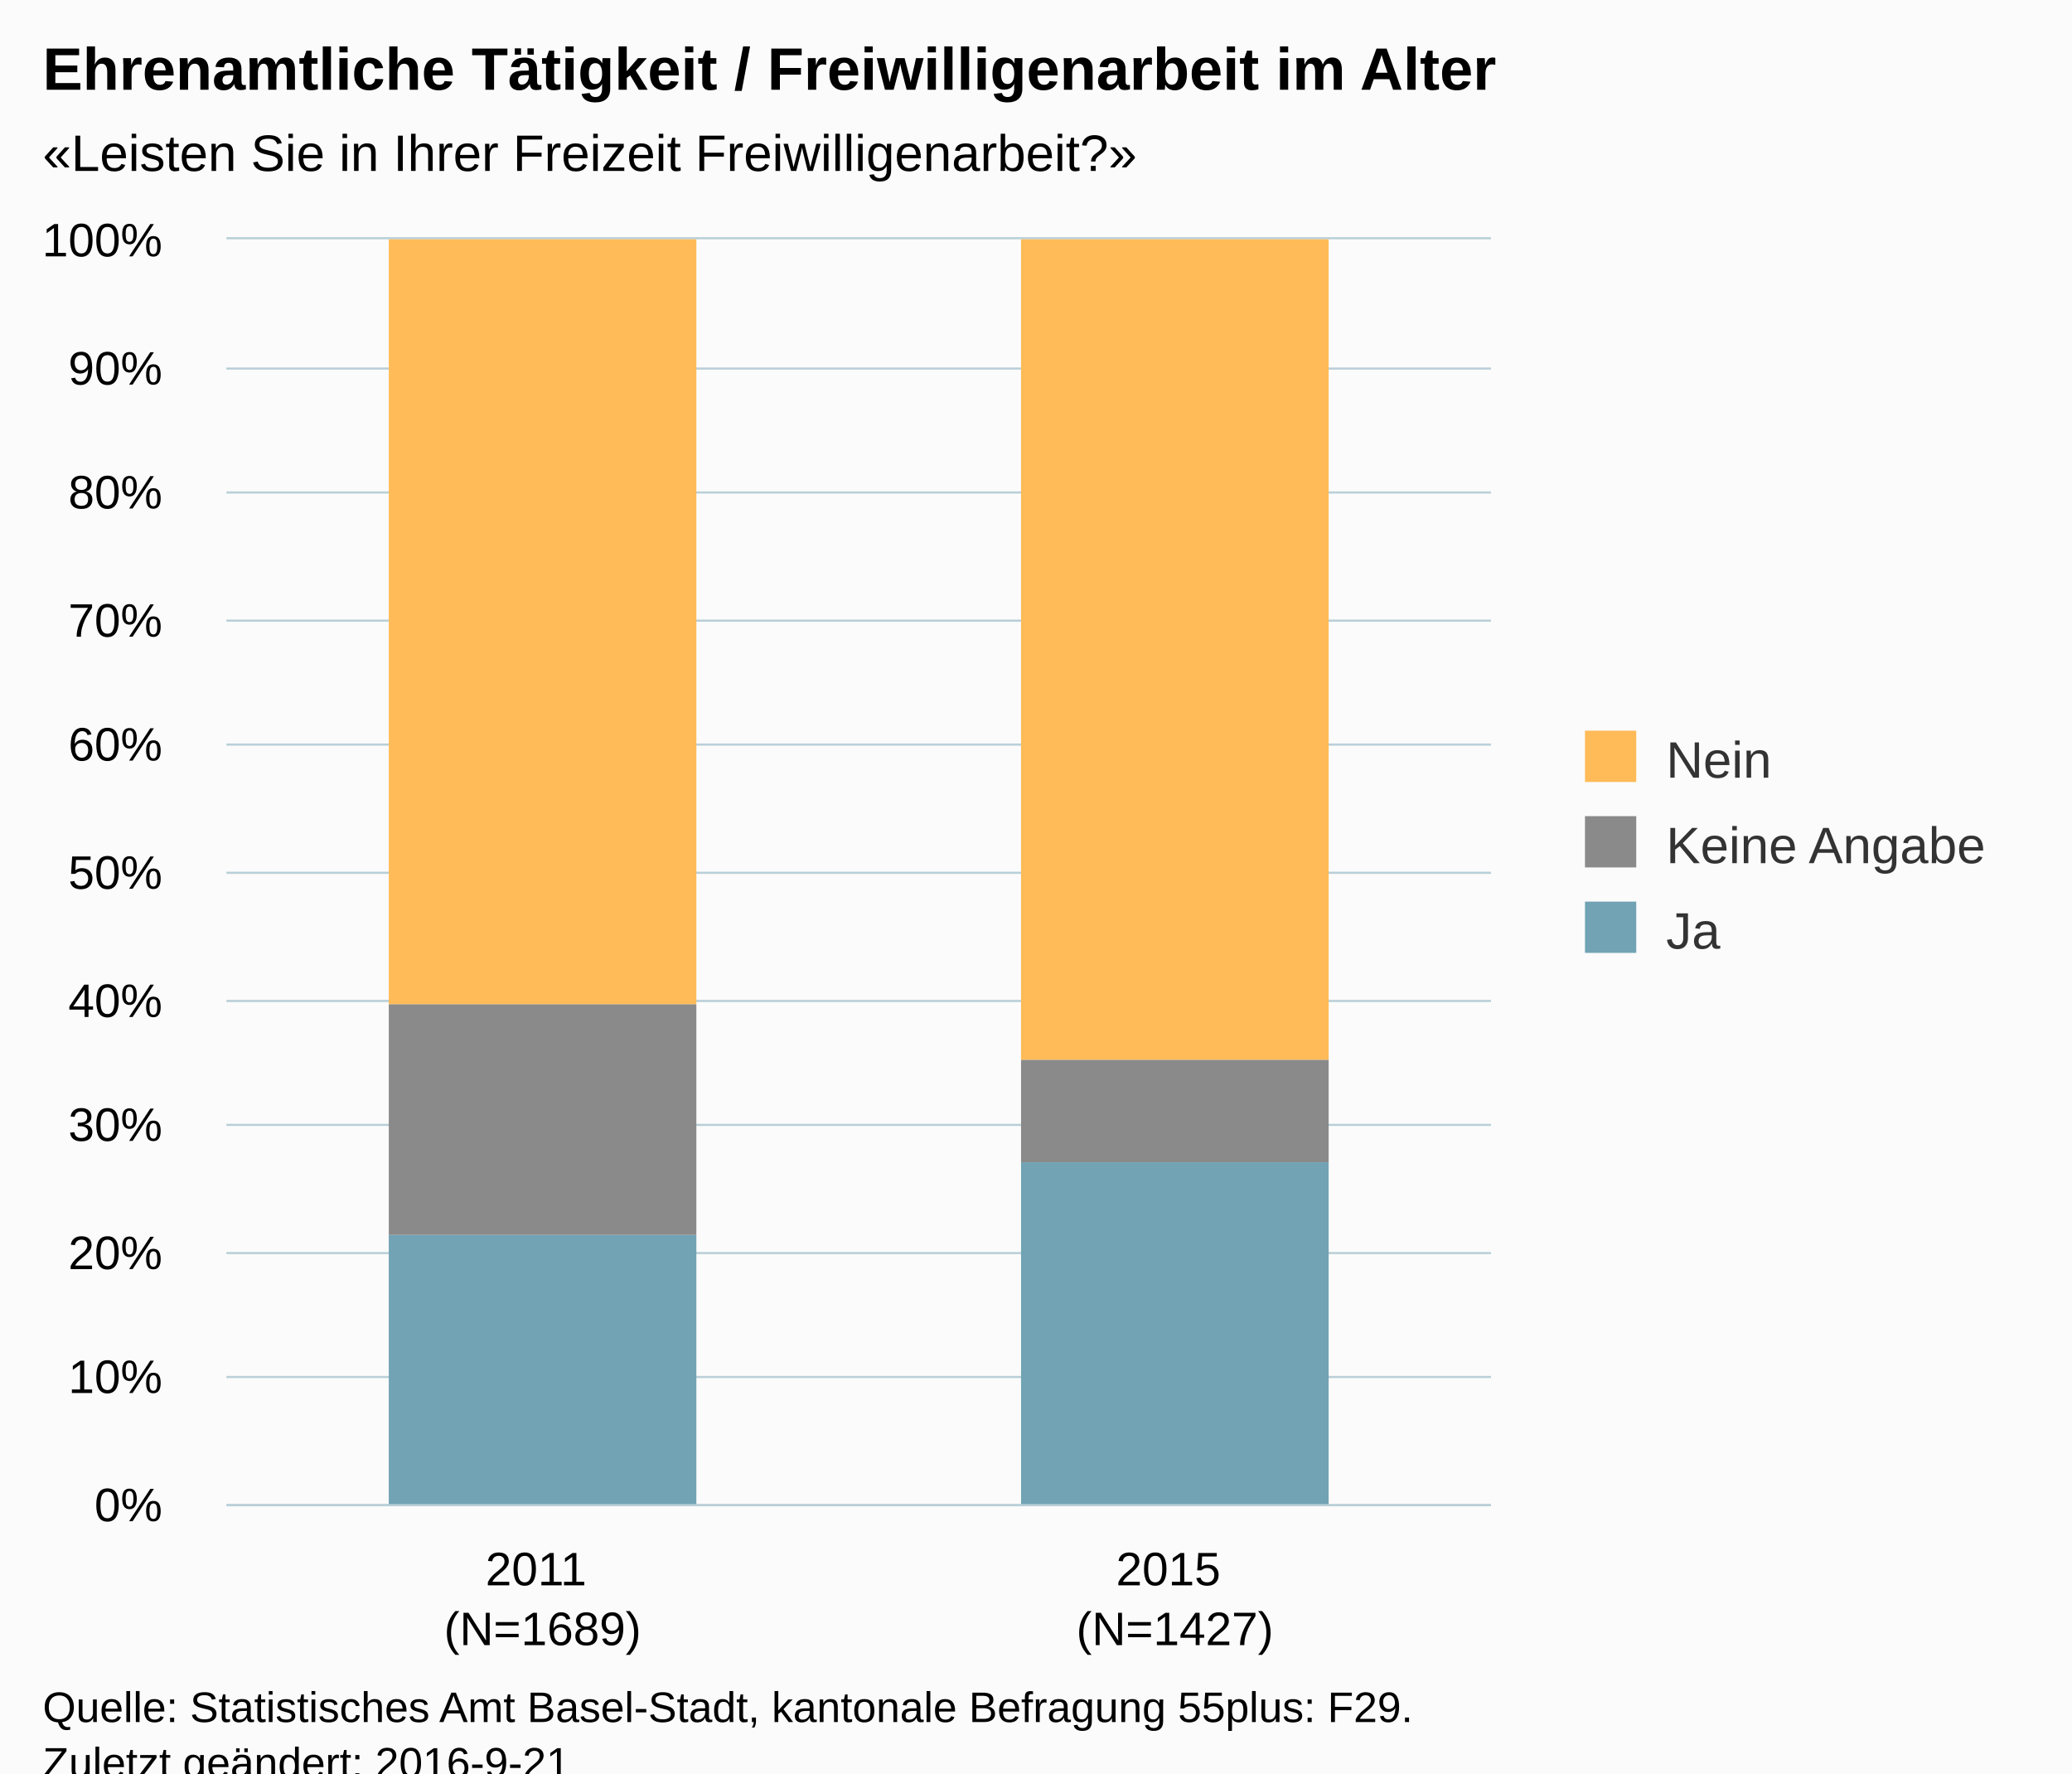
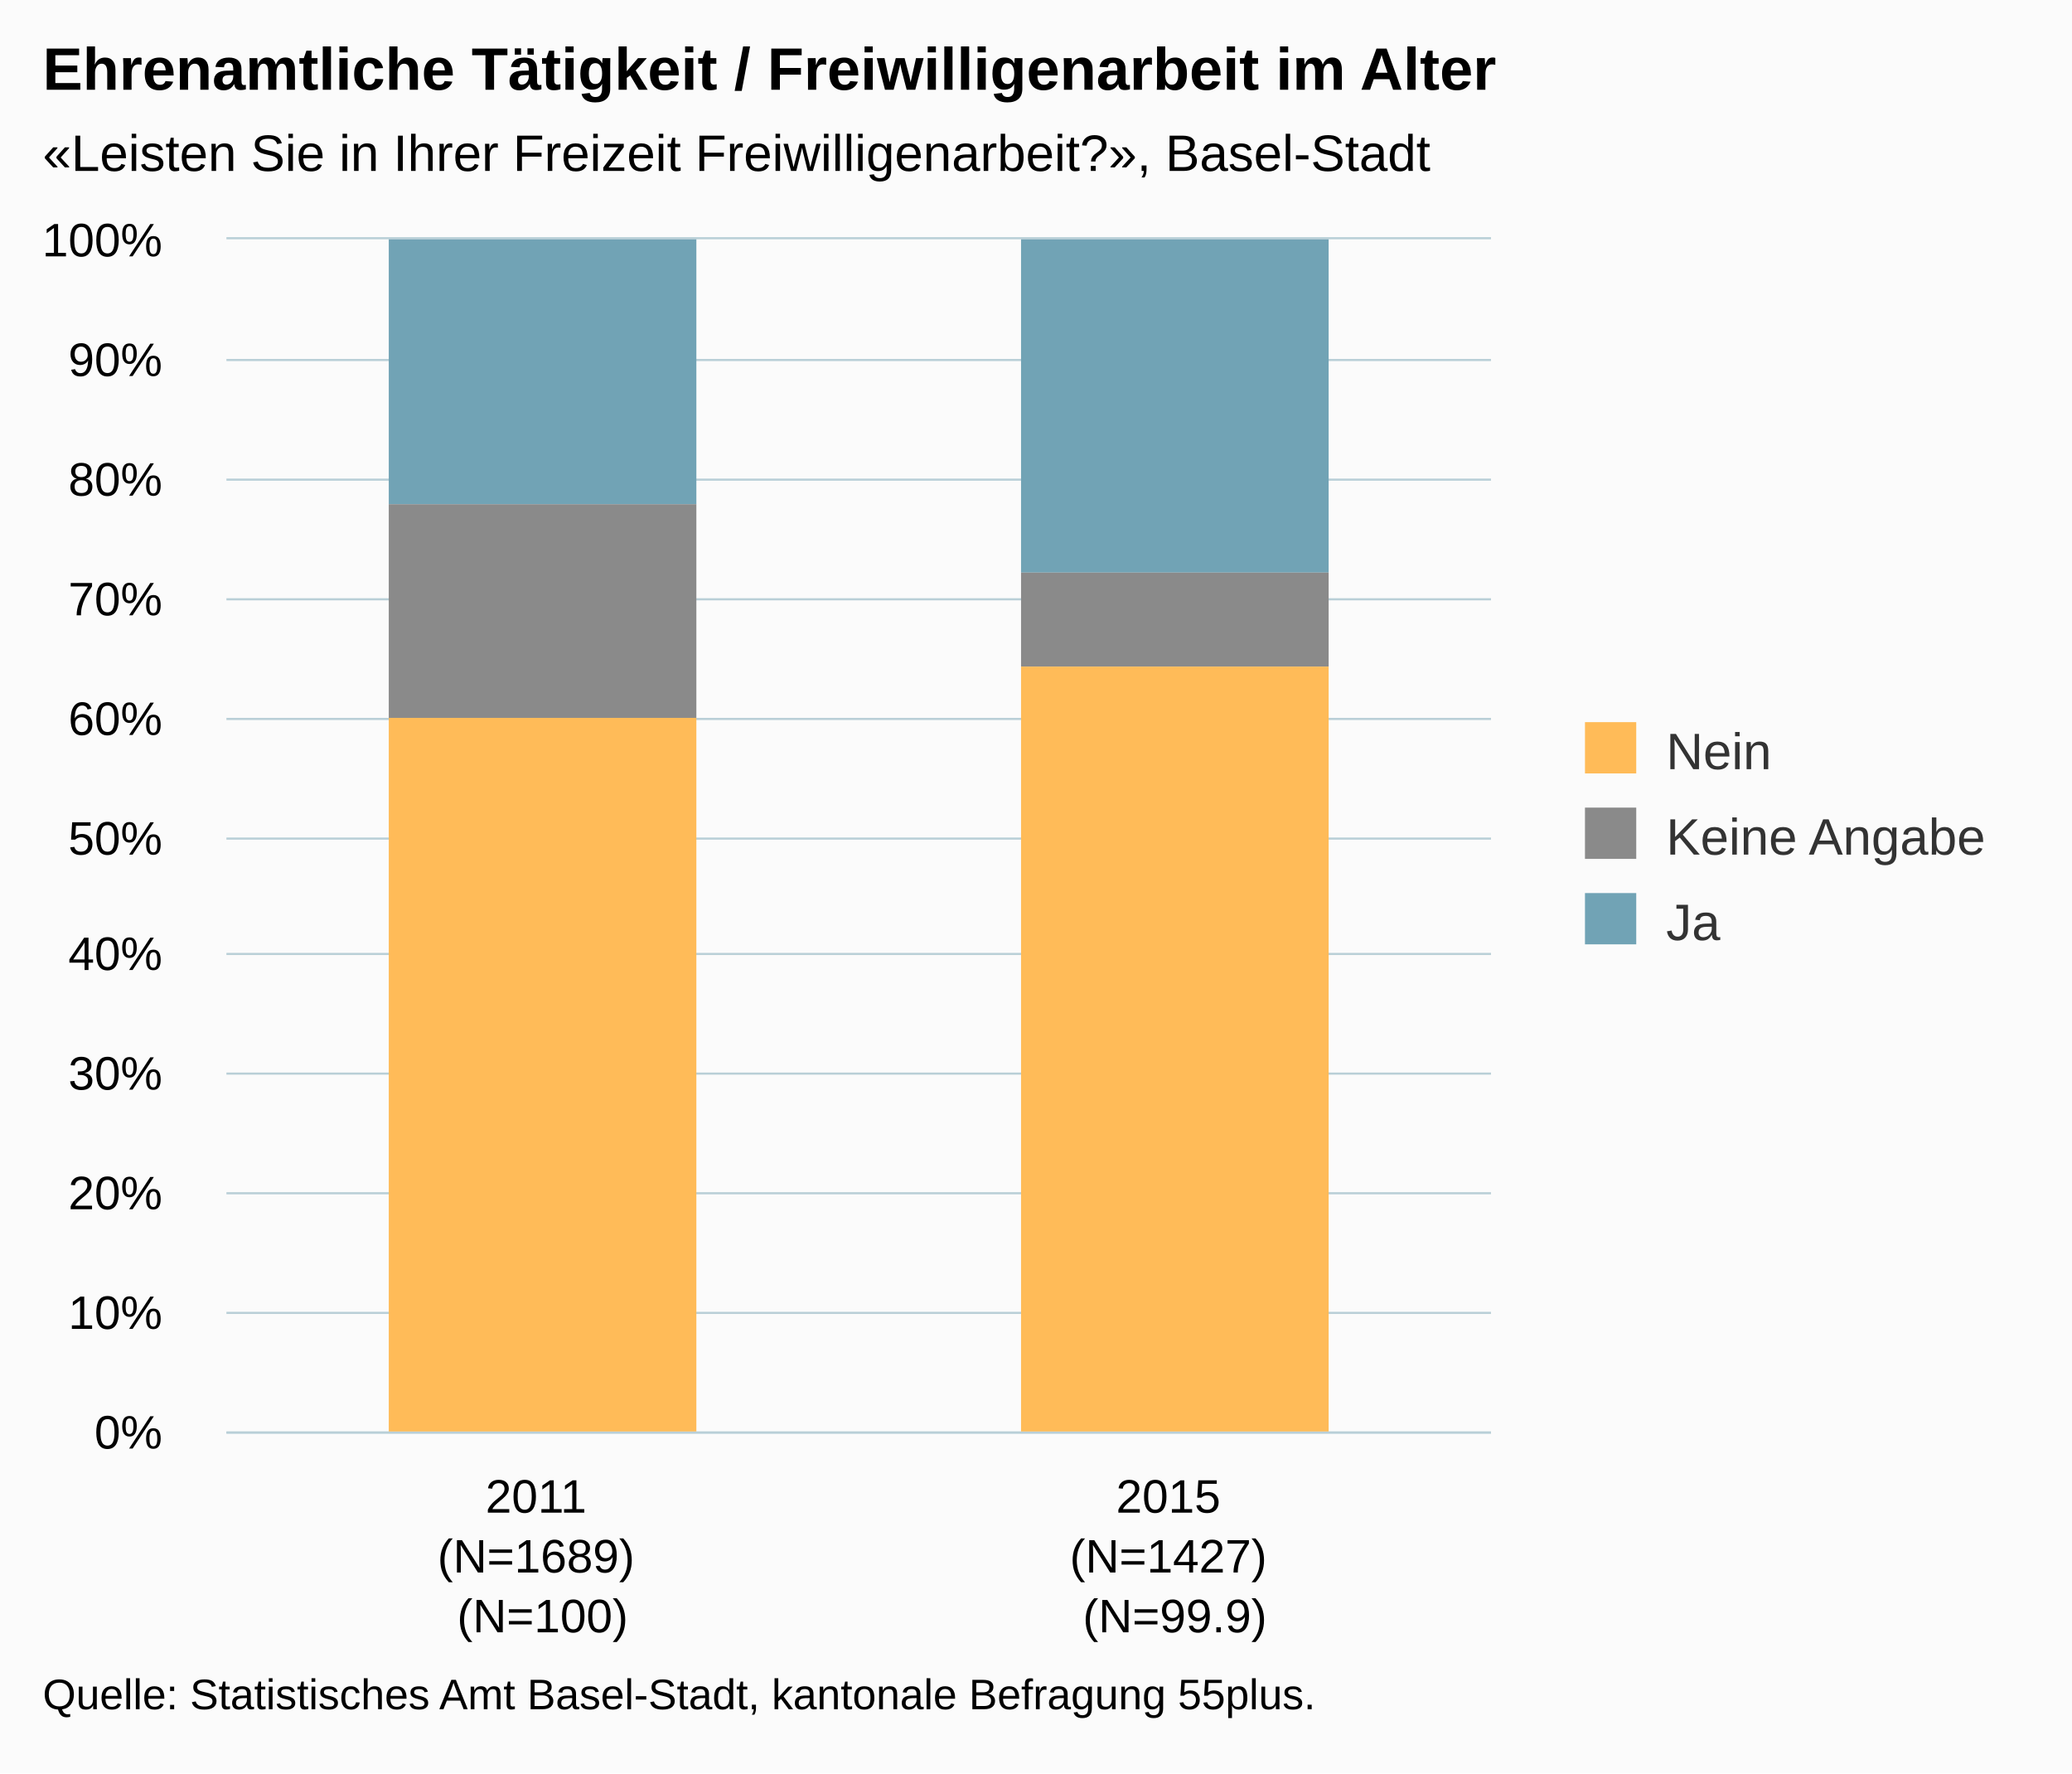
<svg xmlns="http://www.w3.org/2000/svg" version="1.1" class="highcharts-root" style="font-family:Arial;font-size:12px;" viewBox="0 0 485 415">
  <defs>
-     <clipPath id="highcharts-dq97oy1-6">
-       <rect x="0" y="0" width="296" height="296" fill="none" />
+     <clipPath id="highcharts-ei50lpt-6">
+       <rect x="0" y="0" width="296" height="279" fill="none" />
    </clipPath>
-     <clipPath id="highcharts-dq97oy1-7">
-       <rect x="0" y="0" width="296" height="296" fill="none" />
+     <clipPath id="highcharts-ei50lpt-7">
+       <rect x="0" y="0" width="296" height="279" fill="none" />
    </clipPath>
  </defs>
-   <rect fill="#fbfbfb" class="highcharts-background" x="0" y="0" width="485" height="428" rx="0" ry="0" />
-   <rect fill="none" class="highcharts-plot-background" x="53" y="56" width="296" height="296" />
+   <rect fill="#fbfbfb" class="highcharts-background" x="0" y="0" width="485" height="415" rx="0" ry="0" />
+   <rect fill="none" class="highcharts-plot-background" x="53" y="56" width="296" height="279" />
  <g class="highcharts-pane-group" data-z-index="0" />
  <g class="highcharts-grid highcharts-xaxis-grid " data-z-index="1">
-     <path fill="none" data-z-index="1" class="highcharts-grid-line" d="M 200.5 56 L 200.5 352" opacity="1" />
-     <path fill="none" data-z-index="1" class="highcharts-grid-line" d="M 348.5 56 L 348.5 352" opacity="1" />
-     <path fill="none" data-z-index="1" class="highcharts-grid-line" d="M 52.5 56 L 52.5 352" opacity="1" />
+     <path fill="none" data-z-index="1" class="highcharts-grid-line" d="M 200.5 56 L 200.5 335" opacity="1" />
+     <path fill="none" data-z-index="1" class="highcharts-grid-line" d="M 348.5 56 L 348.5 335" opacity="1" />
+     <path fill="none" data-z-index="1" class="highcharts-grid-line" d="M 52.5 56 L 52.5 335" opacity="1" />
  </g>
  <g class="highcharts-grid highcharts-yaxis-grid " data-z-index="1">
-     <path fill="none" stroke="#B9CFD7" stroke-width="0.5" data-z-index="1" class="highcharts-grid-line" d="M 53 352.25 L 349 352.25" opacity="1" />
-     <path fill="none" stroke="#B9CFD7" stroke-width="0.5" data-z-index="1" class="highcharts-grid-line" d="M 53 322.25 L 349 322.25" opacity="1" />
-     <path fill="none" stroke="#B9CFD7" stroke-width="0.5" data-z-index="1" class="highcharts-grid-line" d="M 53 293.25 L 349 293.25" opacity="1" />
-     <path fill="none" stroke="#B9CFD7" stroke-width="0.5" data-z-index="1" class="highcharts-grid-line" d="M 53 263.25 L 349 263.25" opacity="1" />
-     <path fill="none" stroke="#B9CFD7" stroke-width="0.5" data-z-index="1" class="highcharts-grid-line" d="M 53 234.25 L 349 234.25" opacity="1" />
-     <path fill="none" stroke="#B9CFD7" stroke-width="0.5" data-z-index="1" class="highcharts-grid-line" d="M 53 204.25 L 349 204.25" opacity="1" />
-     <path fill="none" stroke="#B9CFD7" stroke-width="0.5" data-z-index="1" class="highcharts-grid-line" d="M 53 174.25 L 349 174.25" opacity="1" />
-     <path fill="none" stroke="#B9CFD7" stroke-width="0.5" data-z-index="1" class="highcharts-grid-line" d="M 53 145.25 L 349 145.25" opacity="1" />
-     <path fill="none" stroke="#B9CFD7" stroke-width="0.5" data-z-index="1" class="highcharts-grid-line" d="M 53 115.25 L 349 115.25" opacity="1" />
-     <path fill="none" stroke="#B9CFD7" stroke-width="0.5" data-z-index="1" class="highcharts-grid-line" d="M 53 86.25 L 349 86.25" opacity="1" />
+     <path fill="none" stroke="#B9CFD7" stroke-width="0.5" data-z-index="1" class="highcharts-grid-line" d="M 53 335.25 L 349 335.25" opacity="1" />
+     <path fill="none" stroke="#B9CFD7" stroke-width="0.5" data-z-index="1" class="highcharts-grid-line" d="M 53 307.25 L 349 307.25" opacity="1" />
+     <path fill="none" stroke="#B9CFD7" stroke-width="0.5" data-z-index="1" class="highcharts-grid-line" d="M 53 279.25 L 349 279.25" opacity="1" />
+     <path fill="none" stroke="#B9CFD7" stroke-width="0.5" data-z-index="1" class="highcharts-grid-line" d="M 53 251.25 L 349 251.25" opacity="1" />
+     <path fill="none" stroke="#B9CFD7" stroke-width="0.5" data-z-index="1" class="highcharts-grid-line" d="M 53 223.25 L 349 223.25" opacity="1" />
+     <path fill="none" stroke="#B9CFD7" stroke-width="0.5" data-z-index="1" class="highcharts-grid-line" d="M 53 196.25 L 349 196.25" opacity="1" />
+     <path fill="none" stroke="#B9CFD7" stroke-width="0.5" data-z-index="1" class="highcharts-grid-line" d="M 53 168.25 L 349 168.25" opacity="1" />
+     <path fill="none" stroke="#B9CFD7" stroke-width="0.5" data-z-index="1" class="highcharts-grid-line" d="M 53 140.25 L 349 140.25" opacity="1" />
+     <path fill="none" stroke="#B9CFD7" stroke-width="0.5" data-z-index="1" class="highcharts-grid-line" d="M 53 112.25 L 349 112.25" opacity="1" />
+     <path fill="none" stroke="#B9CFD7" stroke-width="0.5" data-z-index="1" class="highcharts-grid-line" d="M 53 84.25 L 349 84.25" opacity="1" />
    <path fill="none" stroke="#B9CFD7" stroke-width="0.5" data-z-index="1" class="highcharts-grid-line" d="M 53 55.75 L 349 55.75" opacity="1" />
  </g>
-   <rect fill="none" class="highcharts-plot-border" data-z-index="1" x="53" y="56" width="296" height="296" />
+   <rect fill="none" class="highcharts-plot-border" data-z-index="1" x="53" y="56" width="296" height="279" />
  <g class="highcharts-axis highcharts-xaxis " data-z-index="2">
-     <path fill="none" class="highcharts-axis-line" stroke="#B9CFD7" stroke-width="0.5" data-z-index="7" d="M 53 352.25 L 349 352.25" />
+     <path fill="none" class="highcharts-axis-line" stroke="#B9CFD7" stroke-width="0.5" data-z-index="7" d="M 53 335.25 L 349 335.25" />
  </g>
  <g class="highcharts-axis highcharts-yaxis " data-z-index="2">
-     <path fill="none" class="highcharts-axis-line" data-z-index="7" d="M 53 56 L 53 352" />
+     <path fill="none" class="highcharts-axis-line" data-z-index="7" d="M 53 56 L 53 335" />
  </g>
  <g class="highcharts-series-group" data-z-index="3">
-     <g data-z-index="0.1" class="highcharts-series highcharts-series-0 highcharts-column-series " transform="translate(53,56) scale(1 1)" clip-path="url(#highcharts-dq97oy1-7)">
-       <rect x="38" y="233" width="72" height="64" fill="#71A3B5" class="highcharts-point" />
-       <rect x="186" y="216" width="72" height="81" fill="#71A3B5" class="highcharts-point" />
+     <g data-z-index="0.1" class="highcharts-series highcharts-series-0 highcharts-column-series " transform="translate(53,56) scale(1 1)" clip-path="url(#highcharts-ei50lpt-7)">
+       <rect x="38" y="0" width="72" height="62" fill="#71A3B5" class="highcharts-point" />
+       <rect x="186" y="0" width="72" height="78" fill="#71A3B5" class="highcharts-point" />
    </g>
    <g data-z-index="0.1" class="highcharts-markers highcharts-series-0 highcharts-column-series " transform="translate(53,56) scale(1 1)" clip-path="none" />
-     <g data-z-index="0.1" class="highcharts-series highcharts-series-1 highcharts-column-series " transform="translate(53,56) scale(1 1)" clip-path="url(#highcharts-dq97oy1-7)">
-       <rect x="38" y="179" width="72" height="54" fill="#8A8A8A" class="highcharts-point" />
-       <rect x="186" y="192" width="72" height="24" fill="#8A8A8A" class="highcharts-point" />
+     <g data-z-index="0.1" class="highcharts-series highcharts-series-1 highcharts-column-series " transform="translate(53,56) scale(1 1)" clip-path="url(#highcharts-ei50lpt-7)">
+       <rect x="38" y="62" width="72" height="50" fill="#8A8A8A" class="highcharts-point" />
+       <rect x="186" y="78" width="72" height="22" fill="#8A8A8A" class="highcharts-point" />
    </g>
    <g data-z-index="0.1" class="highcharts-markers highcharts-series-1 highcharts-column-series " transform="translate(53,56) scale(1 1)" clip-path="none" />
-     <g data-z-index="0.1" class="highcharts-series highcharts-series-2 highcharts-column-series " transform="translate(53,56) scale(1 1)" clip-path="url(#highcharts-dq97oy1-7)">
-       <rect x="38" y="0" width="72" height="179" fill="#FFBB58" class="highcharts-point" />
-       <rect x="186" y="0" width="72" height="192" fill="#FFBB58" class="highcharts-point" />
+     <g data-z-index="0.1" class="highcharts-series highcharts-series-2 highcharts-column-series " transform="translate(53,56) scale(1 1)" clip-path="url(#highcharts-ei50lpt-7)">
+       <rect x="38" y="112" width="72" height="168" fill="#FFBB58" class="highcharts-point" />
+       <rect x="186" y="100" width="72" height="180" fill="#FFBB58" class="highcharts-point" />
    </g>
    <g data-z-index="0.1" class="highcharts-markers highcharts-series-2 highcharts-column-series " transform="translate(53,56) scale(1 1)" clip-path="none" />
  </g>
  <text x="10" text-anchor="start" class="highcharts-title" data-z-index="4" style="color:#000000;font-size:14px;font-weight:bold;fill:#000000;" y="21">
    <tspan>Ehrenamtliche Tätigkeit / Freiwilligenarbeit im Alter</tspan>
  </text>
  <text x="10" text-anchor="start" class="highcharts-subtitle" data-z-index="4" style="color:#000000;font-size:12px;fill:#000000;" y="40">
-     <tspan>«Leisten Sie in Ihrer Freizeit Freiwilligenarbeit?»</tspan>
+     <tspan>«Leisten Sie in Ihrer Freizeit Freiwilligenarbeit?», Basel-Stadt</tspan>
  </text>
-   <g class="highcharts-legend" data-z-index="7" transform="translate(361,164)">
+   <g class="highcharts-legend" data-z-index="7" transform="translate(361,162)">
    <rect fill="none" class="highcharts-legend-box" rx="0" ry="0" x="0" y="0" width="114" height="71" visibility="visible" />
    <g data-z-index="1">
      <g>
        <g class="highcharts-legend-item highcharts-column-series highcharts-color-undefined highcharts-series-2" data-z-index="1" transform="translate(8,3)">
          <text x="21" style="color:#333333;font-size:12px;font-weight:normal;cursor:pointer;fill:#333333;" text-anchor="start" data-z-index="2" y="15">
            <tspan>Nein</tspan>
          </text>
          <rect x="2" y="4" width="12" height="12" fill="#FFBB58" class="highcharts-point" data-z-index="3" />
        </g>
        <g class="highcharts-legend-item highcharts-column-series highcharts-color-undefined highcharts-series-1" data-z-index="1" transform="translate(8,23)">
          <text x="21" y="15" style="color:#333333;font-size:12px;font-weight:normal;cursor:pointer;fill:#333333;" text-anchor="start" data-z-index="2">
            <tspan>Keine Angabe</tspan>
          </text>
          <rect x="2" y="4" width="12" height="12" fill="#8A8A8A" class="highcharts-point" data-z-index="3" />
        </g>
        <g class="highcharts-legend-item highcharts-column-series highcharts-color-undefined highcharts-series-0" data-z-index="1" transform="translate(8,43)">
          <text x="21" y="15" style="color:#333333;font-size:12px;font-weight:normal;cursor:pointer;fill:#333333;" text-anchor="start" data-z-index="2">
            <tspan>Ja</tspan>
          </text>
          <rect x="2" y="4" width="12" height="12" fill="#71A3B5" class="highcharts-point" data-z-index="3" />
        </g>
      </g>
    </g>
  </g>
  <g class="highcharts-axis-labels highcharts-xaxis-labels " data-z-index="7">
-     <text x="127" style="color:#000000;cursor:default;font-size:11px;fill:#000000;" text-anchor="middle" transform="translate(0,0)" y="371" opacity="1">
+     <text x="127" style="color:#000000;cursor:default;font-size:11px;white-space:nowrap;fill:#000000;" text-anchor="middle" transform="translate(0,0)" y="354" opacity="1">
      <tspan>2011</tspan>
      <tspan x="127" dy="14">(N=1689)</tspan>
+       <tspan x="127" dy="14">(N=100)</tspan>
    </text>
-     <text x="275" style="color:#000000;cursor:default;font-size:11px;fill:#000000;" text-anchor="middle" transform="translate(0,0)" y="371" opacity="1">
+     <text x="275" style="color:#000000;cursor:default;font-size:11px;white-space:nowrap;fill:#000000;" text-anchor="middle" transform="translate(0,0)" y="354" opacity="1">
      <tspan>2015</tspan>
      <tspan x="275" dy="14">(N=1427)</tspan>
+       <tspan x="275" dy="14">(N=99.9)</tspan>
    </text>
  </g>
  <g class="highcharts-axis-labels highcharts-yaxis-labels " data-z-index="7">
-     <text x="38" style="color:#000000;cursor:default;font-size:11px;fill:#000000;" text-anchor="end" transform="translate(0,0)" y="356" opacity="1">0%</text>
-     <text x="38" style="color:#000000;cursor:default;font-size:11px;fill:#000000;" text-anchor="end" transform="translate(0,0)" y="326" opacity="1">10%</text>
-     <text x="38" style="color:#000000;cursor:default;font-size:11px;fill:#000000;" text-anchor="end" transform="translate(0,0)" y="297" opacity="1">20%</text>
-     <text x="38" style="color:#000000;cursor:default;font-size:11px;fill:#000000;" text-anchor="end" transform="translate(0,0)" y="267" opacity="1">30%</text>
-     <text x="38" style="color:#000000;cursor:default;font-size:11px;fill:#000000;" text-anchor="end" transform="translate(0,0)" y="238" opacity="1">40%</text>
-     <text x="38" style="color:#000000;cursor:default;font-size:11px;fill:#000000;" text-anchor="end" transform="translate(0,0)" y="208" opacity="1">50%</text>
-     <text x="38" style="color:#000000;cursor:default;font-size:11px;fill:#000000;" text-anchor="end" transform="translate(0,0)" y="178" opacity="1">60%</text>
-     <text x="38" style="color:#000000;cursor:default;font-size:11px;fill:#000000;" text-anchor="end" transform="translate(0,0)" y="149" opacity="1">70%</text>
-     <text x="38" style="color:#000000;cursor:default;font-size:11px;fill:#000000;" text-anchor="end" transform="translate(0,0)" y="119" opacity="1">80%</text>
-     <text x="38" style="color:#000000;cursor:default;font-size:11px;fill:#000000;" text-anchor="end" transform="translate(0,0)" y="90" opacity="1">90%</text>
-     <text x="38" style="color:#000000;cursor:default;font-size:11px;fill:#000000;" text-anchor="end" transform="translate(0,0)" y="60" opacity="1">100%</text>
+     <text x="38" style="color:#000000;cursor:default;font-size:11px;white-space:nowrap;fill:#000000;" text-anchor="end" transform="translate(0,0)" y="339" opacity="1">0%</text>
+     <text x="38" style="color:#000000;cursor:default;font-size:11px;white-space:nowrap;fill:#000000;" text-anchor="end" transform="translate(0,0)" y="311" opacity="1">10%</text>
+     <text x="38" style="color:#000000;cursor:default;font-size:11px;white-space:nowrap;fill:#000000;" text-anchor="end" transform="translate(0,0)" y="283" opacity="1">20%</text>
+     <text x="38" style="color:#000000;cursor:default;font-size:11px;white-space:nowrap;fill:#000000;" text-anchor="end" transform="translate(0,0)" y="255" opacity="1">30%</text>
+     <text x="38" style="color:#000000;cursor:default;font-size:11px;white-space:nowrap;fill:#000000;" text-anchor="end" transform="translate(0,0)" y="227" opacity="1">40%</text>
+     <text x="38" style="color:#000000;cursor:default;font-size:11px;white-space:nowrap;fill:#000000;" text-anchor="end" transform="translate(0,0)" y="200" opacity="1">50%</text>
+     <text x="38" style="color:#000000;cursor:default;font-size:11px;white-space:nowrap;fill:#000000;" text-anchor="end" transform="translate(0,0)" y="172" opacity="1">60%</text>
+     <text x="38" style="color:#000000;cursor:default;font-size:11px;white-space:nowrap;fill:#000000;" text-anchor="end" transform="translate(0,0)" y="144" opacity="1">70%</text>
+     <text x="38" style="color:#000000;cursor:default;font-size:11px;white-space:nowrap;fill:#000000;" text-anchor="end" transform="translate(0,0)" y="116" opacity="1">80%</text>
+     <text x="38" style="color:#000000;cursor:default;font-size:11px;white-space:nowrap;fill:#000000;" text-anchor="end" transform="translate(0,0)" y="88" opacity="1">90%</text>
+     <text x="38" style="color:#000000;cursor:default;font-size:11px;white-space:nowrap;fill:#000000;" text-anchor="end" transform="translate(0,0)" y="60" opacity="1">100%</text>
  </g>
-   <text x="10" class="highcharts-credits" text-anchor="start" data-z-index="8" style="cursor:default;color:#000000;font-size:10px;fill:#000000;" y="403">
-     <tspan>Quelle: Statistisches Amt Basel-Stadt, kantonale Befragung 55plus: F29.</tspan>
-     <tspan x="10" dy="13">Zuletzt geändert: 2016-9-21</tspan>
+   <text x="10" class="highcharts-credits" text-anchor="start" data-z-index="8" style="cursor:default;color:#000000;font-size:10px;fill:#000000;" y="400">
+     <tspan>Quelle: Statistisches Amt Basel-Stadt, kantonale Befragung 55plus.</tspan>
  </text>
</svg>
